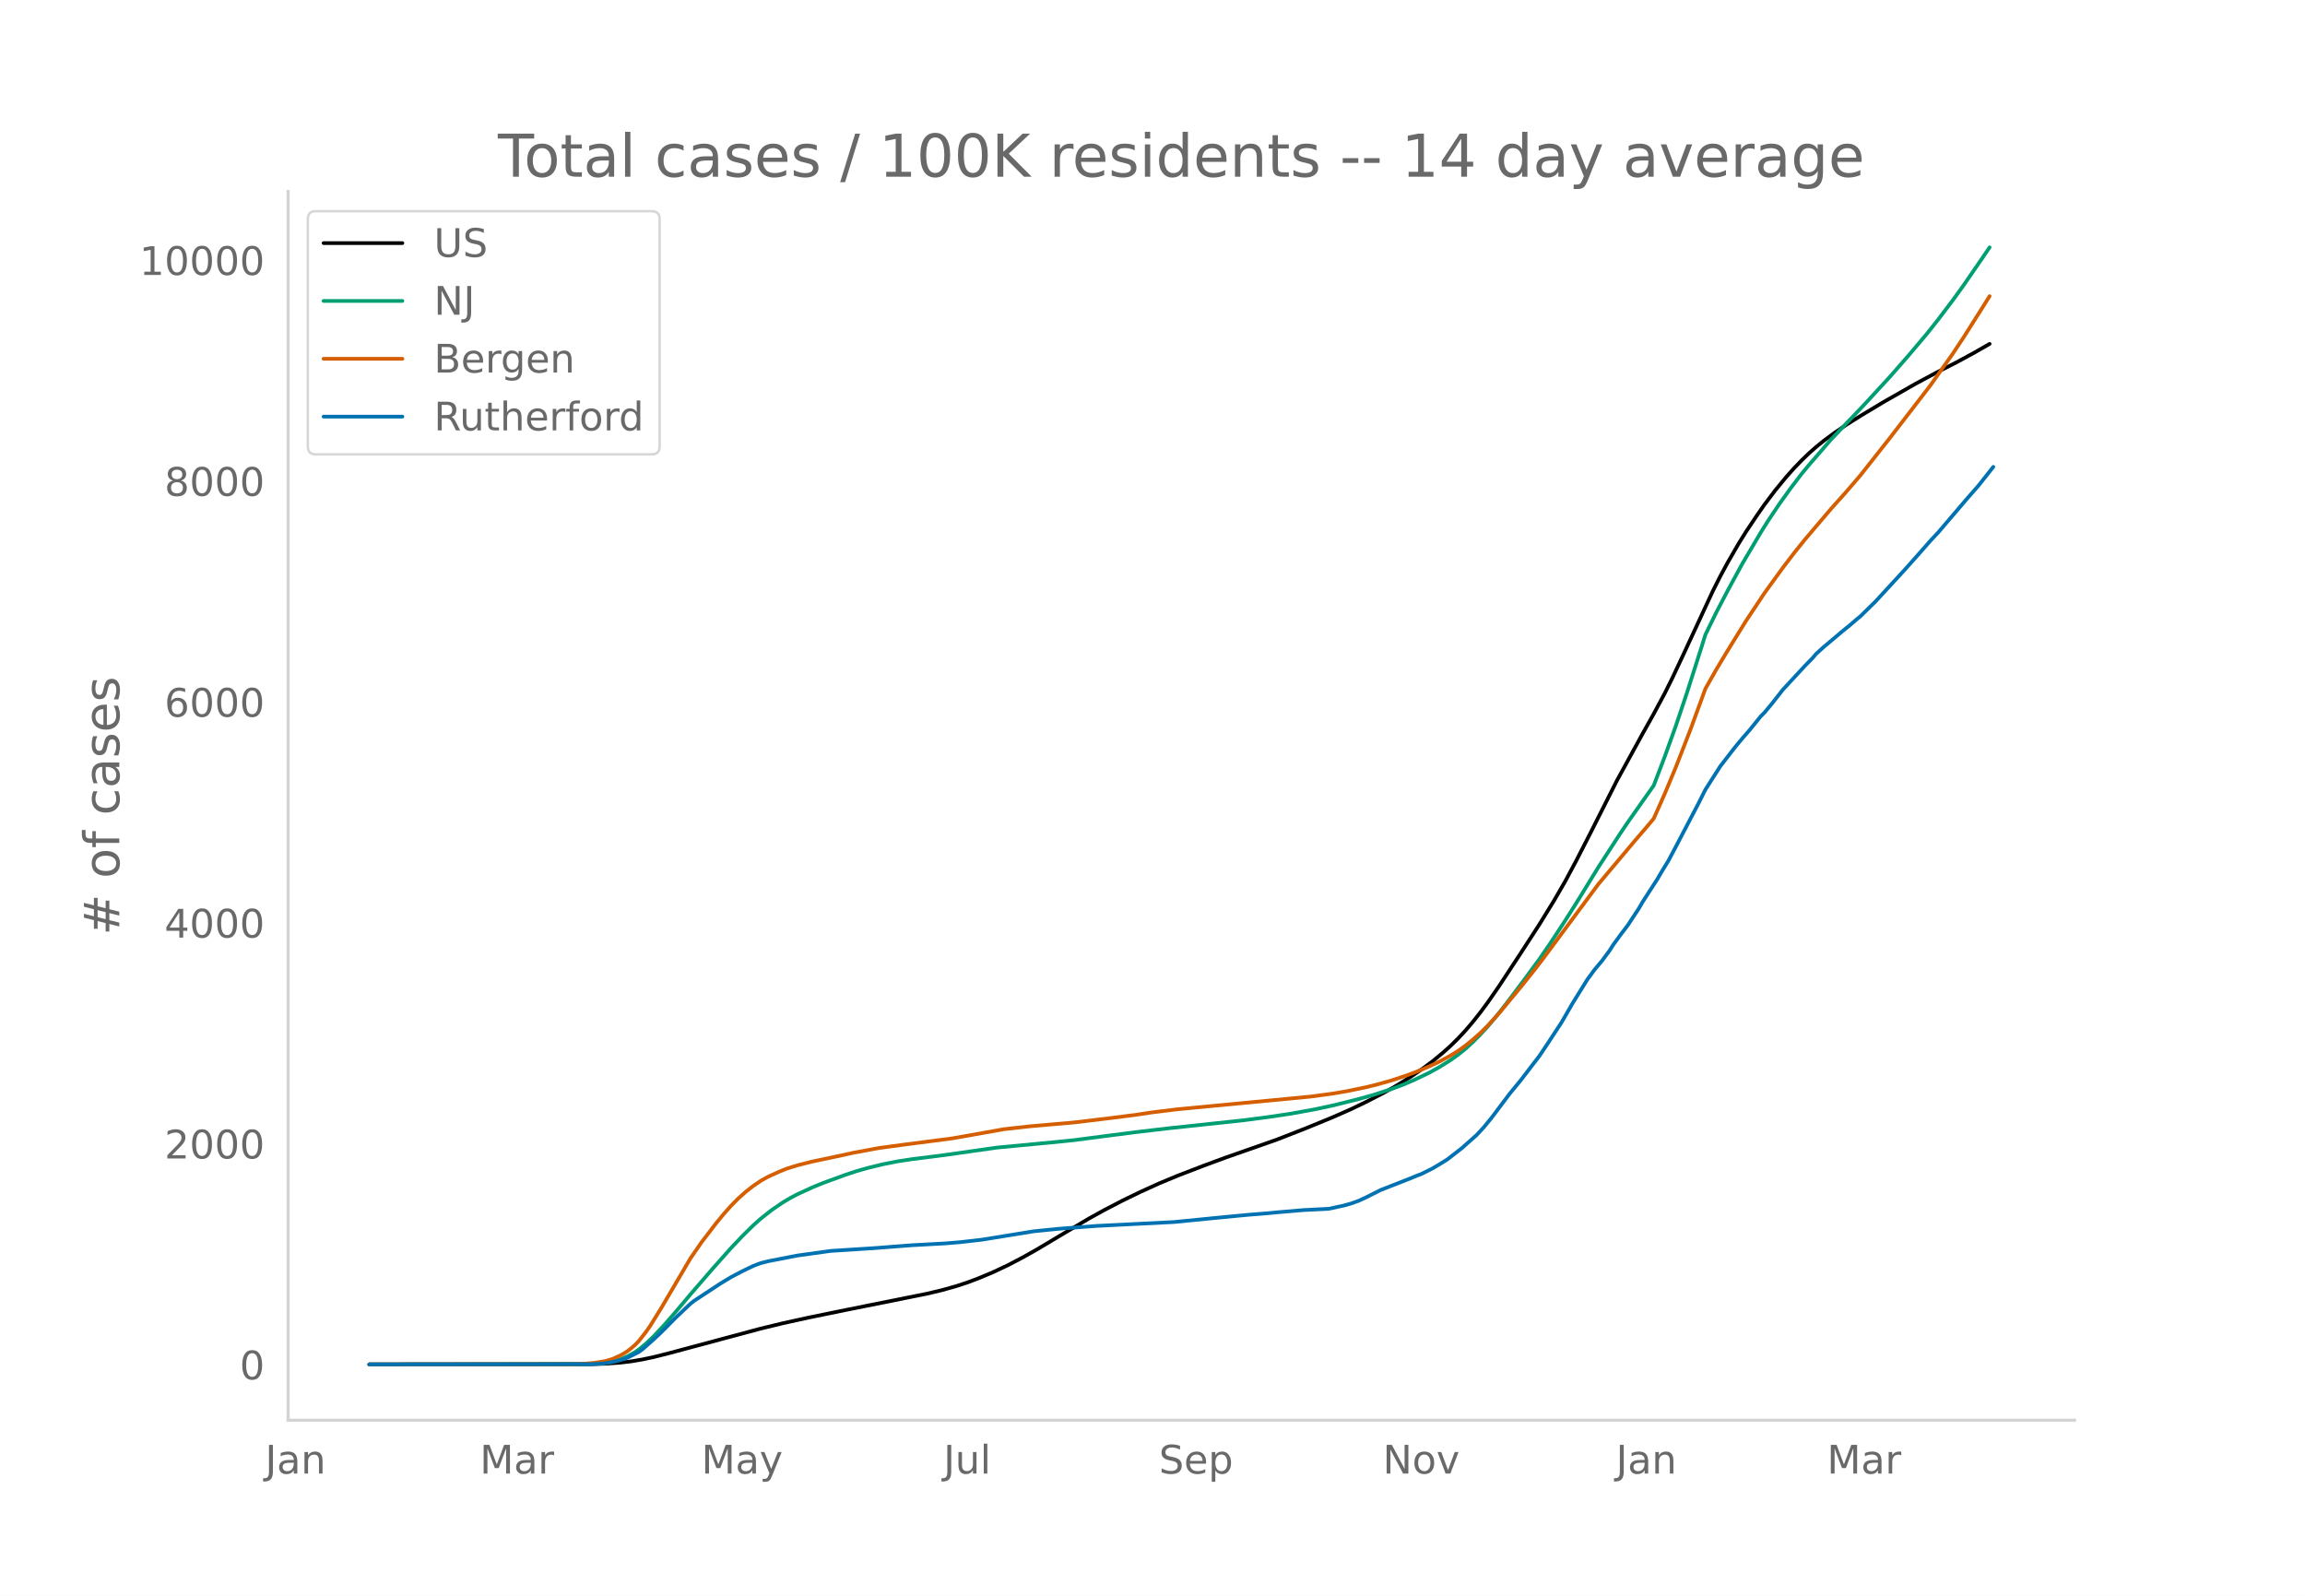
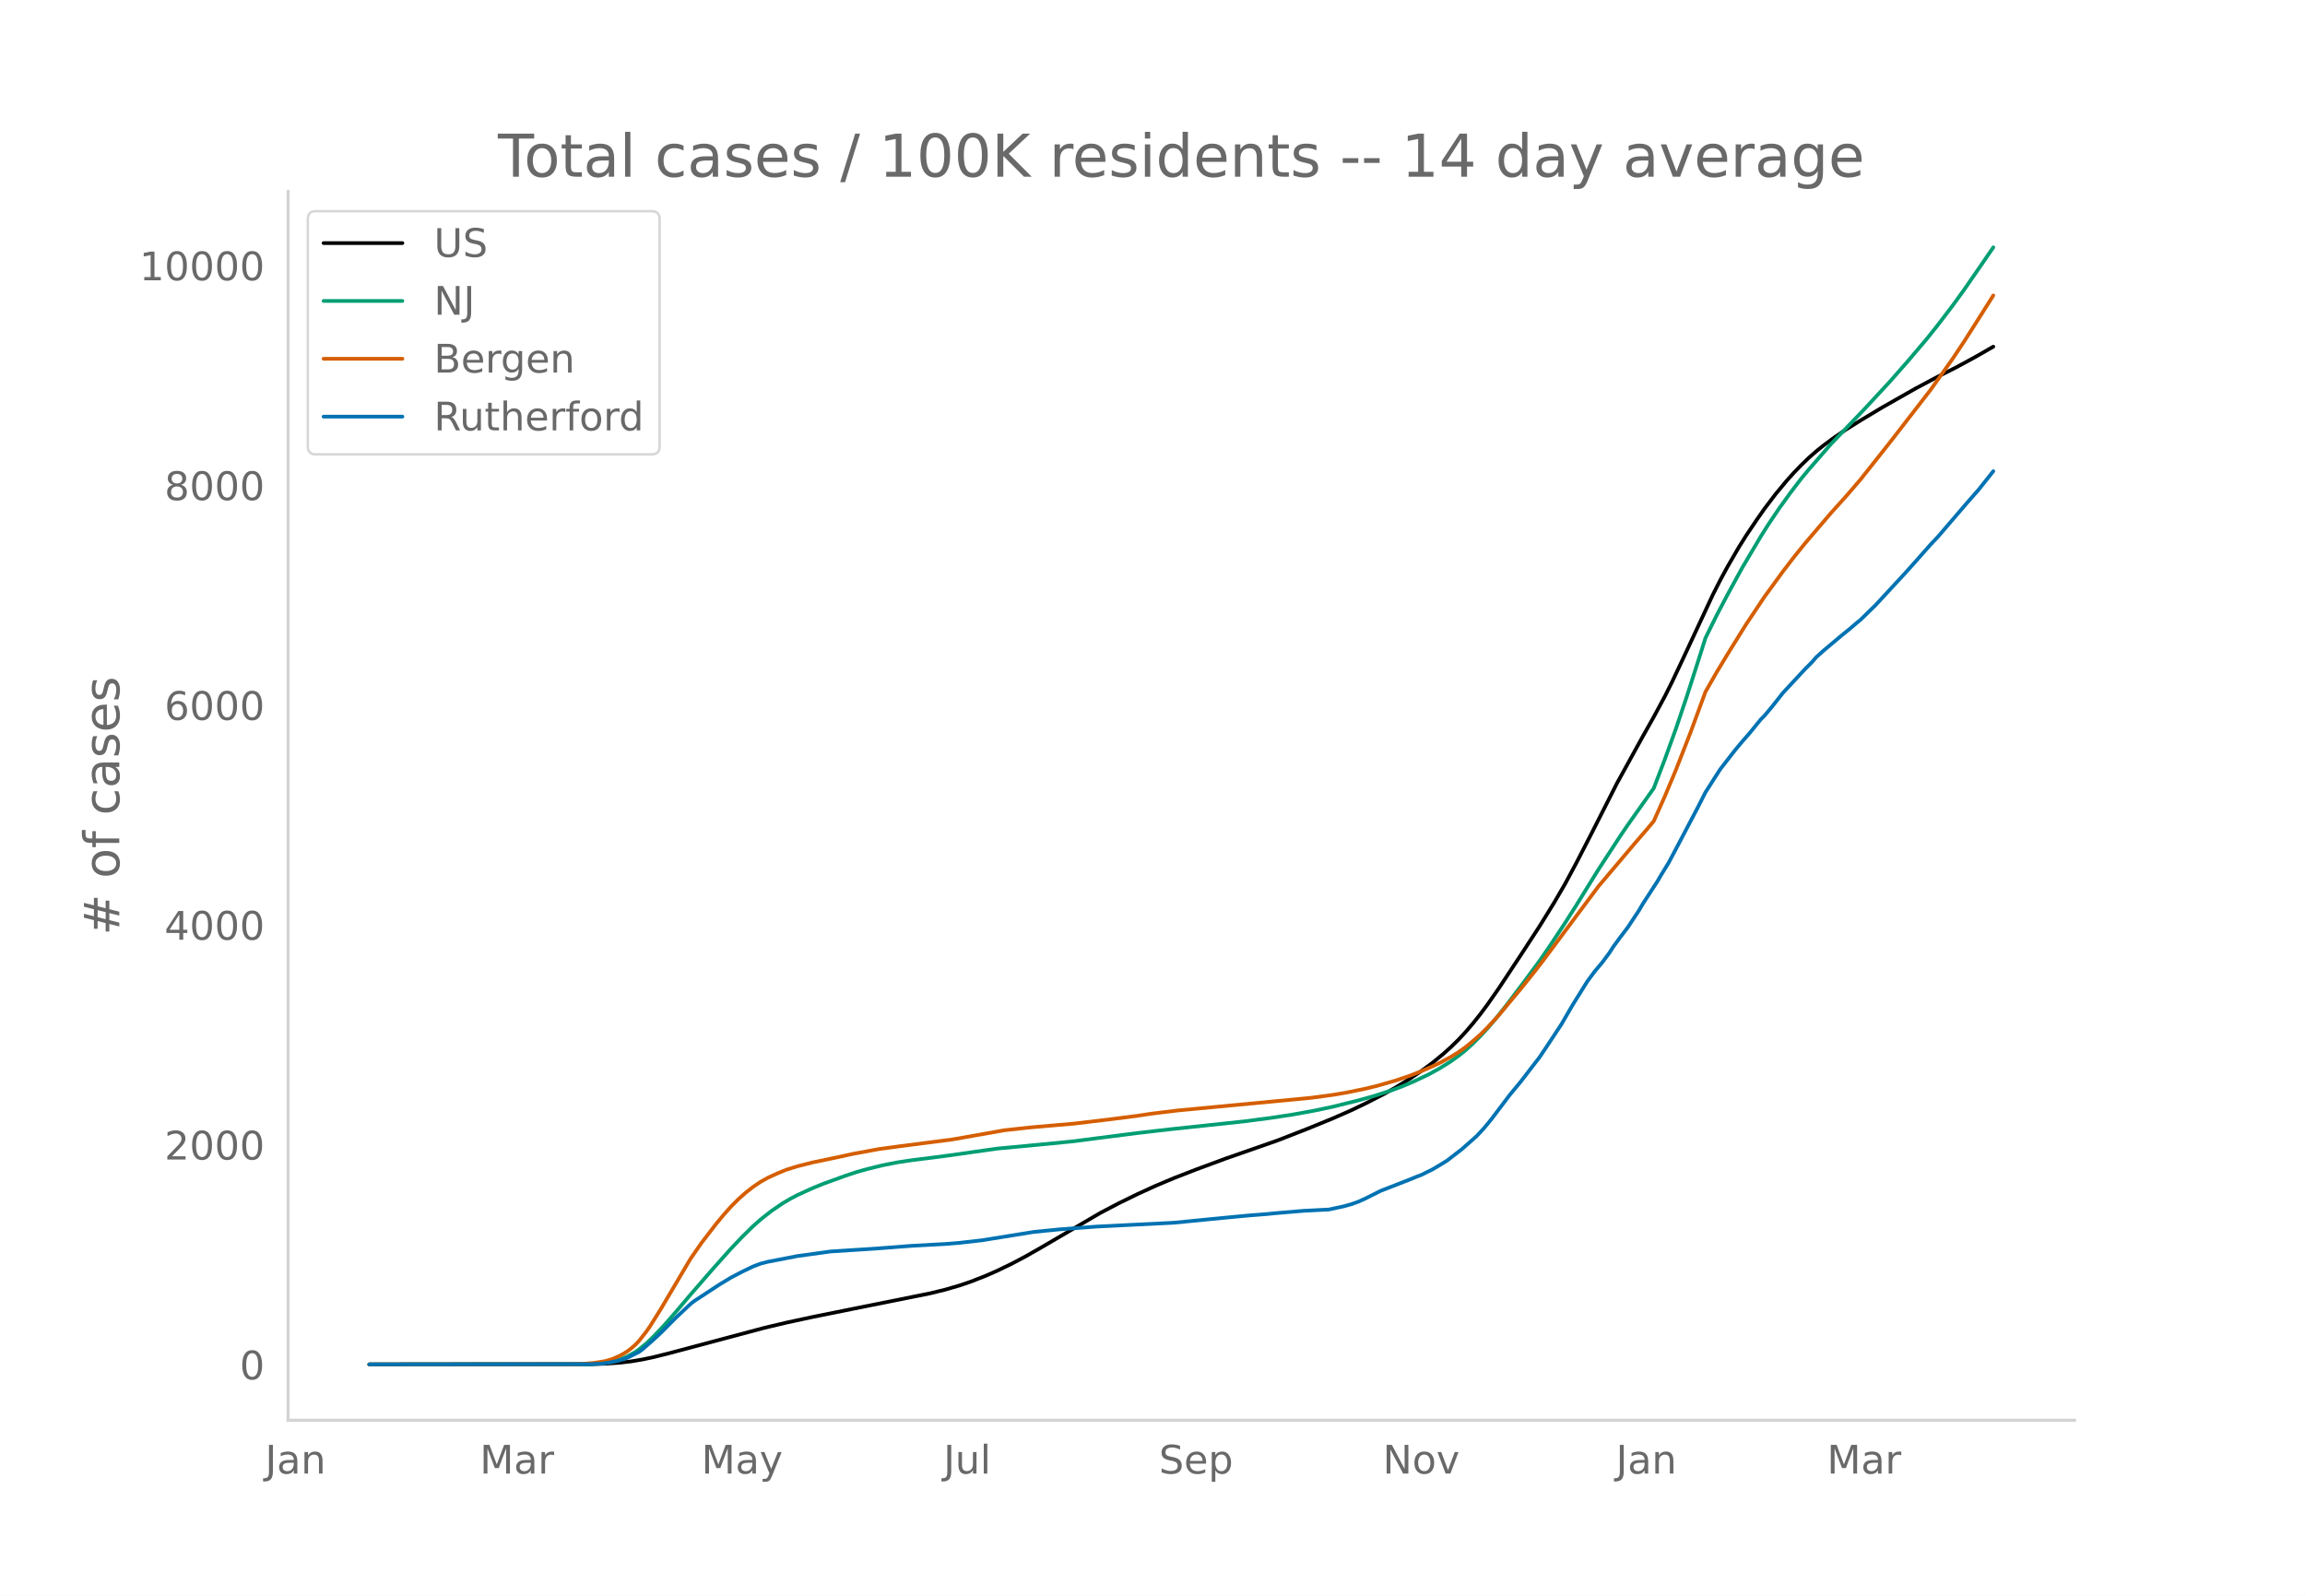
<svg xmlns="http://www.w3.org/2000/svg" xmlns:xlink="http://www.w3.org/1999/xlink" height="864" viewBox="0 0 936 648" width="1248">
  <defs>
    <style>*{stroke-linecap:butt;stroke-linejoin:round}</style>
  </defs>
  <g id="figure_1">
    <path d="M0 648h936V0H0z" style="fill:#fff" id="patch_1" />
    <g id="axes_1">
      <path d="M117 576.72h725.4V77.76H117z" style="fill:none" id="patch_2" />
-       <path clip-path="url(#p730a029b89)" d="m149.973 554.04 89.925-.086 5.995-.19 5.995-.434 4.497-.536 4.496-.762 4.496-.952 5.995-1.51 37.47-10.054 8.992-2.175 10.491-2.305 14.988-3.066 32.973-6.611 5.995-1.413 5.995-1.68 4.496-1.47 4.496-1.69 5.995-2.515 5.995-2.827 5.995-3.131 5.995-3.38 8.993-5.373 11.99-7.097 5.995-3.313 7.494-3.901 7.494-3.64 7.493-3.396 7.494-3.114 10.492-4.041 8.992-3.321 20.983-7.365 11.99-4.692 10.491-4.308 7.494-3.307 5.995-2.886 7.494-3.855 4.496-2.544 5.995-3.696 4.496-3.048 4.497-3.318 4.496-3.71 2.998-2.704 2.997-2.947 2.998-3.228 2.997-3.514 2.998-3.782 2.997-4.04 4.496-6.476 8.993-13.673 7.494-11.55 5.995-9.747 4.496-7.755 4.496-8.406 5.995-11.697 10.492-20.782 10.491-19.142 4.496-8.018 4.497-8.396 2.997-6.02 4.496-9.568 11.99-25.858 2.998-5.942 2.998-5.559 4.496-7.776 2.997-4.824 4.497-6.72 2.997-4.294 4.496-5.958 4.497-5.446 2.997-3.354 2.998-3.115 2.997-2.905 2.998-2.64 2.997-2.438 4.497-3.326 4.496-3.063 5.995-3.771 8.992-5.416 13.49-7.699 8.992-4.806 7.494-3.821 7.493-4.068 5.996-3.438h0" style="fill:none;stroke:#000;stroke-linecap:round;stroke-width:1.5" id="line2d_1" />
-       <path clip-path="url(#p730a029b89)" d="m149.973 554.04 88.427-.101 4.496-.22 2.997-.29 2.998-.563 2.997-.878 2.998-1.258 2.997-1.683 1.5-1.046 2.997-2.466 2.997-2.85 4.497-4.794 4.496-5.173 5.995-7.112 8.992-10.393 7.494-8.432 4.497-4.736 4.496-4.443 2.997-2.677 4.497-3.551 4.496-3.07 2.997-1.78 2.998-1.59 5.995-2.752 4.496-1.844 8.993-3.278 4.496-1.497 4.496-1.272 5.995-1.472 5.995-1.193 5.995-.92 8.993-1.125 5.995-.793 19.484-2.783 22.481-2.131 8.993-.912 10.491-1.375 14.988-1.926 13.489-1.572 29.975-3.206 10.491-1.378 8.993-1.36 8.992-1.635 7.494-1.595 10.491-2.61 5.996-1.682 7.493-2.429 4.497-1.683 4.496-1.921 5.995-2.857 4.496-2.483 4.497-2.826 2.997-2.15 2.998-2.392 2.997-2.76 2.998-3 2.997-3.277 2.998-3.515 4.496-5.692 7.494-9.969 5.995-8.158 4.496-6.54 5.995-9.128 4.496-7.093 8.993-14.614 8.992-13.85 2.998-4.442 10.491-14.884 4.497-11.787 4.496-12.486 4.496-13.384 5.995-18.811 1.499-4.803 4.496-9.163 4.497-8.598 5.995-11.023 7.493-12.699 2.998-4.777 4.496-6.713 4.496-6.265 4.497-5.914 2.997-3.622 4.497-5.194 4.496-5.196 7.494-7.86 5.995-6.287 10.491-11.391 7.494-8.571 7.494-8.868 4.496-5.67 5.995-7.908 4.496-6.228 7.494-10.9 2.998-4.402h0" style="fill:none;stroke:#009e73;stroke-linecap:round;stroke-width:1.5" id="line2d_2" />
-       <path clip-path="url(#p730a029b89)" d="m149.973 554.04 83.93-.094 2.998-.147 4.496-.395 4.496-.724 2.998-.921 2.997-1.356 1.5-.832 1.498-.97 1.499-1.155 1.498-1.307 1.5-1.554 2.997-3.824 1.499-2.149 4.496-7.224 11.99-20.395 4.496-6.53 5.995-7.827 2.998-3.627 2.997-3.38 2.998-3.024 2.997-2.673 2.998-2.343 2.997-2.04 2.998-1.686 4.496-2.046 2.998-1.218 4.496-1.411 5.995-1.517 5.995-1.256 5.995-1.27 4.496-.998 10.492-1.952 8.992-1.225 20.983-2.719 20.983-3.738 10.49-1.16 17.986-1.57 14.988-1.803 10.49-1.35 5.996-.912 10.491-1.287 53.956-5.14 8.992-1.207 5.995-1.027 7.494-1.557 4.496-1.099 5.995-1.696 5.995-1.978 4.497-1.693 4.496-1.9 4.496-2.105 4.497-2.447 2.997-1.842 2.998-2.152 2.997-2.46 2.998-2.641 2.997-2.975 4.496-4.91 8.993-10.859 5.995-7.515 2.998-3.92 22.48-30.293 14.989-17.82 4.496-5.225 2.997-3.59 4.497-10.112 4.496-10.79 5.995-15.44 5.995-16.387 4.496-7.921 4.497-7.489 7.493-12.115 7.494-11.292 7.494-10.34 4.496-5.888 4.496-5.597 10.492-12.34 5.995-6.679 5.995-6.982 11.99-15.203 16.486-21.398 8.993-12.736 4.496-6.787 7.494-11.847 2.998-4.78h0" style="fill:none;stroke:#d55e00;stroke-linecap:round;stroke-width:1.5" id="line2d_3" />
-       <path clip-path="url(#p730a029b89)" d="m149.973 554.04 89.925-.105 4.497-.21 2.997-.42 2.998-.613 2.997-.822 1.499-.595 4.496-2.258 1.499-1.103 4.496-3.972 2.998-2.8 5.995-6.056 5.995-5.67 1.499-1.19 10.491-6.897 4.496-2.73 4.497-2.363 4.496-2.17 2.997-1.137 2.998-.77 11.99-2.328 13.489-1.873 17.985-1.155 14.987-1.155 13.49-.735 5.994-.49 8.993-1.033 20.983-3.395 4.496-.455 5.995-.595 14.988-1.138 31.473-1.575 19.484-1.925 10.492-.998 7.493-.595 4.497-.437 10.491-.893 10.491-.542 5.995-1.296 2.998-.84 2.997-1.067 2.998-1.383 5.995-3.028 11.99-4.69 2.998-1.243 1.498-.542 4.497-2.24 2.997-1.768 2.998-1.855 5.995-4.656 5.995-5.32 2.997-3.238 2.998-3.658 7.494-9.958 4.496-5.46 4.496-5.882 2.998-3.885 2.997-4.48 5.995-9.136 4.497-7.788 5.995-9.661 2.997-4.078 2.998-3.57 2.997-4.043 1.499-2.363 2.997-4.113 2.998-3.955 4.496-6.844 1.499-2.59 5.995-9.276 1.499-2.59 2.997-4.9 2.998-5.67 4.496-8.594 4.496-8.594 2.998-5.95 5.995-9.416 2.998-3.885 2.997-3.868 2.998-3.623 2.997-3.43 4.496-5.566 1.5-1.488 2.997-3.605 4.496-5.723 8.992-9.713 2.998-3.046 1.499-1.767 2.997-2.713 7.494-6.318 2.998-2.433 2.997-2.573 1.499-1.225 4.496-4.41 1.499-1.453 11.99-13.021 4.496-5.04 5.995-6.809 2.998-3.185 11.99-14.036 4.496-5.128 5.995-7.579h0" style="fill:none;stroke:#0072b2;stroke-linecap:round;stroke-width:1.5" id="line2d_4" />
+       <path clip-path="url(#pf1a0f14815)" d="m149.973 554.04 89.925-.085 5.995-.19 5.995-.432 4.497-.533 4.496-.758 4.496-.948 5.995-1.502 38.968-10.385 8.993-2.128 10.491-2.266 16.486-3.328 31.474-6.319 5.995-1.465 5.995-1.746 4.497-1.536 5.995-2.358 4.496-1.962 5.995-2.893 5.995-3.184 5.995-3.415 23.98-14.03 7.494-3.932 7.494-3.67 7.494-3.433 7.493-3.152 8.993-3.495 11.99-4.433 20.983-7.329 11.99-4.67 10.491-4.287 7.494-3.291 5.995-2.872 7.494-3.837 4.496-2.531 5.995-3.678 4.496-3.033 4.497-3.302 4.496-3.692 2.998-2.692 2.997-2.932 2.998-3.213 2.997-3.497 2.998-3.764 2.997-4.02 4.496-6.445 8.993-13.607 7.494-11.493 5.995-9.701 4.496-7.717 4.496-8.366 5.995-11.64 10.492-20.683 10.491-19.049 4.496-7.979 4.497-8.355 2.997-5.991 4.496-9.522 11.99-25.734 2.998-5.913 2.998-5.532 4.496-7.739 2.997-4.8 4.497-6.689 2.997-4.272 4.496-5.93 4.497-5.42 2.997-3.337 2.998-3.1 2.997-2.891 2.998-2.627 2.997-2.426 4.497-3.31 4.496-3.049 5.995-3.753 8.992-5.39 13.49-7.66 8.992-4.784 7.494-3.802 7.493-4.05 7.494-4.306h0" style="fill:none;stroke:#000;stroke-linecap:round;stroke-width:1.5" id="line2d_1" />
+       <path clip-path="url(#pf1a0f14815)" d="m149.973 554.04 88.427-.101 4.496-.218 2.997-.288 2.998-.561 2.997-.874 2.998-1.252 2.997-1.675 1.5-1.041 2.997-2.454 2.997-2.835 4.497-4.772 4.496-5.148 5.995-7.078 8.992-10.343 7.494-8.391 4.497-4.713 4.496-4.422 2.997-2.664 4.497-3.534 4.496-3.056 2.997-1.77 2.998-1.583 5.995-2.738 4.496-1.835 8.993-3.263 4.496-1.49 4.496-1.265 5.995-1.465 5.995-1.187 5.995-.915 8.993-1.12 5.995-.79 19.484-2.77 22.481-2.12 8.993-.908 10.491-1.368 14.988-1.917 13.489-1.564 29.975-3.19 10.491-1.372 8.993-1.353 8.992-1.628 7.494-1.586 10.491-2.598 5.996-1.674 7.493-2.417 4.497-1.676 4.496-1.911 5.995-2.843 4.496-2.47 4.497-2.814 2.997-2.14 2.998-2.38 2.997-2.746 2.998-2.986 2.997-3.26 2.998-3.5 4.496-5.664 7.494-9.92 5.995-8.12 4.496-6.507 5.995-9.085 4.496-7.058 8.993-14.543 8.992-13.785 2.998-4.419 10.491-14.812 4.497-11.73 4.496-12.427 4.496-13.319 5.995-18.72 1.499-4.78 4.496-9.118 4.497-8.557 5.995-10.97 7.493-12.637 2.998-4.754 4.496-6.681 4.496-6.235 4.497-5.885 2.997-3.605 4.497-5.17 4.496-5.17 7.494-7.822 5.995-6.257 10.491-11.336 7.494-8.53 7.494-8.824 4.496-5.642 5.995-7.871 4.496-6.198 7.494-10.847 4.496-6.57h0" style="fill:none;stroke:#009e73;stroke-linecap:round;stroke-width:1.5" id="line2d_2" />
+       <path clip-path="url(#pf1a0f14815)" d="m149.973 554.04 83.93-.094 2.998-.146 4.496-.393 4.496-.72 2.998-.917 2.997-1.35 1.5-.827 1.498-.966 1.499-1.15 1.498-1.3 1.5-1.547 2.997-3.805 1.499-2.139 4.496-7.19 11.99-20.295 4.496-6.499 5.995-7.789 2.998-3.61 2.997-3.364 2.998-3.009 2.997-2.66 2.998-2.331 2.997-2.03 2.998-1.678 4.496-2.036 2.998-1.212 4.496-1.405 5.995-1.509 5.995-1.25 5.995-1.265 4.496-.993 10.492-1.942 8.992-1.22 20.983-2.705 20.983-3.72 10.49-1.155 17.986-1.562 14.988-1.794 10.49-1.344 5.996-.907 10.491-1.281 53.956-5.115 8.992-1.2 5.995-1.023 7.494-1.55 4.496-1.093 7.494-2.151 5.995-2.03 4.496-1.773 4.497-1.963 2.997-1.41 4.497-2.436 2.997-1.832 2.998-2.143 2.997-2.448 2.998-2.628 2.997-2.96 4.496-4.886 8.993-10.807 5.995-7.479 2.998-3.9 22.48-30.148 14.989-17.734 4.496-5.2 2.997-3.572 4.497-10.064 4.496-10.738 5.995-15.364 5.995-16.309 4.496-7.883 4.497-7.452 7.493-12.057 7.494-11.238 7.494-10.29 4.496-5.86 4.496-5.569 10.492-12.281 5.995-6.646 5.995-6.948 11.99-15.13 16.486-21.295 8.993-12.674 4.496-6.754 7.494-11.79 4.496-7.13h0" style="fill:none;stroke:#d55e00;stroke-linecap:round;stroke-width:1.5" id="line2d_3" />
+       <path clip-path="url(#pf1a0f14815)" d="m149.973 554.04 89.925-.105 4.497-.209 2.997-.418 2.998-.61 2.997-.818 1.499-.592 4.496-2.247 1.499-1.097 4.496-3.954 2.998-2.786 5.995-6.027 5.995-5.643 1.499-1.184 10.491-6.863 4.496-2.717 4.497-2.351 4.496-2.16 2.997-1.132 2.998-.766 11.99-2.317 13.489-1.863 17.985-1.15 14.987-1.15 13.49-.731 5.994-.488 8.993-1.027 20.983-3.38 4.496-.452 5.995-.592 14.988-1.132 31.473-1.568 19.484-1.916 10.492-.993 7.493-.592 4.497-.435 10.491-.889 10.491-.54 5.995-1.288 2.998-.836 2.997-1.063 2.998-1.376 5.995-3.013 11.99-4.668 2.998-1.236 1.498-.54 4.497-2.23 2.997-1.759 2.998-1.846 5.995-4.633 5.995-5.295 2.997-3.222 2.998-3.64 7.494-9.91 4.496-5.435 4.496-5.852 2.998-3.867 2.997-4.458 5.995-9.092 4.497-7.75 5.995-9.615 2.997-4.058 2.998-3.553 2.997-4.024 1.499-2.351 2.997-4.093 2.998-3.937 4.496-6.81 1.499-2.577 5.995-9.232 1.499-2.577 2.997-4.877 2.998-5.643 4.496-8.552 4.496-8.552 2.998-5.922 5.995-9.37 2.998-3.867 2.997-3.85 2.998-3.604 2.997-3.414 4.496-5.539 1.5-1.48 2.997-3.588 4.496-5.696 8.992-9.666 2.998-3.03 1.499-1.76 2.997-2.7 7.494-6.287 2.998-2.421 2.997-2.56 1.499-1.22 4.496-4.389 1.499-1.446 11.99-12.958 4.496-5.016 5.995-6.775 2.998-3.17 11.99-13.969 4.496-5.103 5.995-7.542h0" style="fill:none;stroke:#0072b2;stroke-linecap:round;stroke-width:1.5" id="line2d_4" />
      <path d="M117 576.72V77.76" style="fill:none;stroke:#d3d3d3;stroke-linecap:square;stroke-linejoin:miter;stroke-width:1.25" id="patch_3" />
      <path d="M117 576.72h725.4" style="fill:none;stroke:#d3d3d3;stroke-linecap:square;stroke-linejoin:miter;stroke-width:1.25" id="patch_4" />
      <g id="matplotlib.axis_1">
        <g id="xtick_1">
          <g style="fill:#696969" transform="matrix(.16 0 0 -.16 107.665 598.378)" id="text_1">
            <defs>
              <path d="M9.813 72.906h9.859V5.078q0-13.187-5-19.14-5-5.954-16.094-5.954h-3.75v8.297h3.078q6.531 0 9.219 3.672Q9.813-4.39 9.813 5.078z" id="DejaVuSans-74" />
              <path d="M34.281 27.484q-10.89 0-15.093-2.484-4.204-2.484-4.204-8.5 0-4.781 3.157-7.594 3.156-2.797 8.562-2.797 7.485 0 12 5.297 4.516 5.297 4.516 14.078v2zm17.922 3.72V0H43.22v8.297Q40.14 3.328 35.547.953q-4.594-2.375-11.234-2.375-8.391 0-13.36 4.719Q6 8.016 6 15.922q0 9.219 6.172 13.906 6.187 4.688 18.437 4.688h12.61v.89q0 6.203-4.078 9.594-4.078 3.39-11.453 3.39-4.688 0-9.141-1.124-4.438-1.125-8.531-3.375v8.312q4.921 1.906 9.562 2.844 4.64.953 9.031.953 11.875 0 17.735-6.156 5.86-6.14 5.86-18.64z" id="DejaVuSans-97" />
              <path d="M54.89 33.016V0h-8.984v32.719q0 7.765-3.031 11.61-3.031 3.858-9.078 3.858-7.281 0-11.484-4.64-4.204-4.625-4.204-12.64V0H9.08v54.688h9.03v-8.5q3.235 4.937 7.594 7.374Q30.078 56 35.797 56q9.422 0 14.25-5.828 4.844-5.828 4.844-17.156z" id="DejaVuSans-110" />
            </defs>
            <use xlink:href="#DejaVuSans-74" />
            <use x="29.492" xlink:href="#DejaVuSans-97" />
            <use x="90.771" xlink:href="#DejaVuSans-110" />
          </g>
        </g>
        <g id="xtick_2">
          <g style="fill:#696969" transform="matrix(.16 0 0 -.16 194.83 598.378)" id="text_2">
            <defs>
              <path d="M9.813 72.906h14.703l18.593-49.61 18.703 49.61h14.704V0H66.89v64.016l-18.797-50h-9.907l-18.796 50V0H9.813z" id="DejaVuSans-77" />
              <path d="M41.11 46.297q-1.516.875-3.297 1.281Q36.03 48 33.89 48q-7.625 0-11.703-4.953-4.079-4.953-4.079-14.234V0H9.08v54.688h9.03v-8.5q2.844 4.984 7.375 7.39Q30.031 56 36.531 56q.922 0 2.047-.125 1.125-.11 2.484-.36z" id="DejaVuSans-114" />
            </defs>
            <use xlink:href="#DejaVuSans-77" />
            <use x="86.279" xlink:href="#DejaVuSans-97" />
            <use x="147.559" xlink:href="#DejaVuSans-114" />
          </g>
        </g>
        <g id="xtick_3">
          <g style="fill:#696969" transform="matrix(.16 0 0 -.16 284.808 598.378)" id="text_3">
            <defs>
              <path d="M32.172-5.078q-3.797-9.766-7.422-12.735-3.61-2.984-9.656-2.984H7.906v7.516h5.282q3.703 0 5.75 1.765Q21-9.766 23.483-3.219l1.61 4.094-22.11 53.813H12.5l17.094-42.766 17.093 42.766h9.516z" id="DejaVuSans-121" />
            </defs>
            <use xlink:href="#DejaVuSans-77" />
            <use x="86.279" xlink:href="#DejaVuSans-97" />
            <use x="147.559" xlink:href="#DejaVuSans-121" />
          </g>
        </g>
        <g id="xtick_4">
          <g style="fill:#696969" transform="matrix(.16 0 0 -.16 383.12 598.378)" id="text_4">
            <defs>
              <path d="M8.5 21.578v33.11h8.984V21.922q0-7.766 3.016-11.656 3.031-3.875 9.094-3.875 7.265 0 11.484 4.64 4.234 4.64 4.234 12.656v31h8.985V0h-8.984v8.406Q42.047 3.422 37.718 1q-4.313-2.422-10.032-2.422-9.421 0-14.312 5.86Q8.5 10.296 8.5 21.578zM31.11 56z" id="DejaVuSans-117" />
              <path d="M9.422 75.984h8.984V0H9.422z" id="DejaVuSans-108" />
            </defs>
            <use xlink:href="#DejaVuSans-74" />
            <use x="29.492" xlink:href="#DejaVuSans-117" />
            <use x="92.871" xlink:href="#DejaVuSans-108" />
          </g>
        </g>
        <g id="xtick_5">
          <g style="fill:#696969" transform="matrix(.16 0 0 -.16 470.615 598.378)" id="text_5">
            <defs>
              <path d="M53.516 70.516V60.89q-5.61 2.687-10.594 4-4.984 1.328-9.625 1.328-8.047 0-12.422-3.125t-4.375-8.89q0-4.845 2.906-7.313 2.907-2.453 11.016-3.97l5.953-1.218q11.031-2.11 16.281-7.406 5.25-5.297 5.25-14.172 0-10.61-7.11-16.078-7.093-5.469-20.812-5.469-5.172 0-11.015 1.172Q13.14.922 6.89 3.219v10.156q6-3.36 11.765-5.078 5.766-1.703 11.328-1.703 8.438 0 13.032 3.312 4.593 3.328 4.593 9.485 0 5.359-3.297 8.39-3.296 3.032-10.812 4.547L27.484 33.5q-11.03 2.188-15.968 6.875-4.922 4.688-4.922 13.047 0 9.672 6.812 15.234 6.813 5.563 18.766 5.563 5.14 0 10.453-.938 5.328-.922 10.89-2.765z" id="DejaVuSans-83" />
              <path d="M56.203 29.594v-4.39H14.891q.593-9.282 5.593-14.142 5-4.859 13.938-4.859 5.172 0 10.031 1.266 4.86 1.265 9.656 3.812v-8.5Q49.266.734 44.187-.344 39.11-1.422 33.892-1.422q-13.094 0-20.735 7.61-7.64 7.625-7.64 20.625 0 13.421 7.25 21.296Q20.016 56 32.328 56q11.031 0 17.453-7.11 6.422-7.093 6.422-19.296zm-8.984 2.64q-.094 7.36-4.125 11.75-4.032 4.407-10.672 4.407-7.516 0-12.031-4.25-4.516-4.25-5.203-11.97z" id="DejaVuSans-101" />
              <path d="M18.11 8.203v-29H9.077v75.484h9.031v-8.296q2.844 4.875 7.157 7.234Q29.594 56 35.594 56q9.968 0 16.187-7.906 6.235-7.907 6.235-20.797T51.78 6.484q-6.218-7.906-16.187-7.906-6 0-10.328 2.375-4.313 2.375-7.157 7.25zm30.578 19.094q0 9.906-4.079 15.547-4.078 5.64-11.203 5.64-7.14 0-11.218-5.64-4.079-5.64-4.079-15.547 0-9.906 4.078-15.547 4.079-5.64 11.22-5.64 7.124 0 11.202 5.64t4.078 15.547z" id="DejaVuSans-112" />
            </defs>
            <use xlink:href="#DejaVuSans-83" />
            <use x="63.477" xlink:href="#DejaVuSans-101" />
            <use x="125" xlink:href="#DejaVuSans-112" />
          </g>
        </g>
        <g id="xtick_6">
          <g style="fill:#696969" transform="matrix(.16 0 0 -.16 561.504 598.378)" id="text_6">
            <defs>
              <path d="M9.813 72.906h13.28l32.329-60.984v60.984h9.562V0h-13.28L19.39 60.984V0H9.813z" id="DejaVuSans-78" />
              <path d="M30.61 48.39q-7.22 0-11.422-5.64-4.204-5.64-4.204-15.453 0-9.813 4.172-15.453 4.188-5.64 11.453-5.64 7.188 0 11.375 5.655 4.203 5.672 4.203 15.438 0 9.719-4.203 15.406-4.187 5.688-11.375 5.688zm0 7.61q11.718 0 18.406-7.625 6.703-7.61 6.703-21.078 0-13.422-6.703-21.078-6.688-7.64-18.407-7.64-11.765 0-18.437 7.64-6.656 7.656-6.656 21.078 0 13.469 6.656 21.078Q18.844 56 30.609 56z" id="DejaVuSans-111" />
              <path d="M2.984 54.688H12.5L29.594 8.797l17.093 45.89h9.516L35.687 0H23.485z" id="DejaVuSans-118" />
            </defs>
            <use xlink:href="#DejaVuSans-78" />
            <use x="74.805" xlink:href="#DejaVuSans-111" />
            <use x="135.986" xlink:href="#DejaVuSans-118" />
          </g>
        </g>
        <g id="xtick_7">
          <g style="fill:#696969" transform="matrix(.16 0 0 -.16 656.211 598.378)" id="text_7">
            <use xlink:href="#DejaVuSans-74" />
            <use x="29.492" xlink:href="#DejaVuSans-97" />
            <use x="90.771" xlink:href="#DejaVuSans-110" />
          </g>
        </g>
        <g id="xtick_8">
          <g style="fill:#696969" transform="matrix(.16 0 0 -.16 741.877 598.378)" id="text_8">
            <use xlink:href="#DejaVuSans-77" />
            <use x="86.279" xlink:href="#DejaVuSans-97" />
            <use x="147.559" xlink:href="#DejaVuSans-114" />
          </g>
        </g>
      </g>
      <g id="matplotlib.axis_2">
        <g id="ytick_1">
          <g style="fill:#696969" transform="matrix(.16 0 0 -.16 97.32 560.119)" id="text_9">
            <defs>
              <path d="M31.781 66.406q-7.61 0-11.453-7.5Q16.5 51.422 16.5 36.375q0-14.984 3.828-22.484 3.844-7.5 11.453-7.5 7.672 0 11.5 7.5 3.844 7.5 3.844 22.484 0 15.047-3.844 22.531-3.828 7.5-11.5 7.5zm0 7.813q12.266 0 18.735-9.703 6.468-9.688 6.468-28.141 0-18.406-6.468-28.11-6.47-9.687-18.735-9.687-12.25 0-18.718 9.688-6.47 9.703-6.47 28.109 0 18.453 6.47 28.14Q19.53 74.22 31.78 74.22z" id="DejaVuSans-48" />
            </defs>
            <use xlink:href="#DejaVuSans-48" />
          </g>
        </g>
        <g id="ytick_2">
-           <g style="fill:#696969" transform="matrix(.16 0 0 -.16 66.78 470.426)" id="text_10">
+           <g style="fill:#696969" transform="matrix(.16 0 0 -.16 66.78 470.858)" id="text_10">
            <defs>
              <path d="M19.188 8.297h34.421V0H7.33v8.297q5.609 5.812 15.296 15.594 9.703 9.797 12.188 12.64 4.734 5.313 6.609 9 1.89 3.688 1.89 7.25 0 5.813-4.078 9.469-4.078 3.672-10.625 3.672-4.64 0-9.797-1.61-5.14-1.609-11-4.89v9.969Q13.767 71.78 18.938 73q5.188 1.219 9.485 1.219 11.328 0 18.062-5.672 6.735-5.656 6.735-15.125 0-4.5-1.688-8.531-1.672-4.016-6.125-9.485-1.218-1.422-7.765-8.187-6.532-6.766-18.453-18.922z" id="DejaVuSans-50" />
            </defs>
            <use xlink:href="#DejaVuSans-50" />
            <use x="63.623" xlink:href="#DejaVuSans-48" />
            <use x="127.246" xlink:href="#DejaVuSans-48" />
            <use x="190.869" xlink:href="#DejaVuSans-48" />
          </g>
        </g>
        <g id="ytick_3">
-           <g style="fill:#696969" transform="matrix(.16 0 0 -.16 66.78 380.732)" id="text_11">
+           <g style="fill:#696969" transform="matrix(.16 0 0 -.16 66.78 381.598)" id="text_11">
            <defs>
              <path d="M37.797 64.313 12.89 25.39h24.906zm-2.594 8.593H47.61V25.391h10.407v-8.203H47.609V0h-9.812v17.188H4.89v9.515z" id="DejaVuSans-52" />
            </defs>
            <use xlink:href="#DejaVuSans-52" />
            <use x="63.623" xlink:href="#DejaVuSans-48" />
            <use x="127.246" xlink:href="#DejaVuSans-48" />
            <use x="190.869" xlink:href="#DejaVuSans-48" />
          </g>
        </g>
        <g id="ytick_4">
-           <g style="fill:#696969" transform="matrix(.16 0 0 -.16 66.78 291.04)" id="text_12">
+           <g style="fill:#696969" transform="matrix(.16 0 0 -.16 66.78 292.338)" id="text_12">
            <defs>
              <path d="M33.016 40.375q-6.641 0-10.532-4.547-3.875-4.531-3.875-12.437 0-7.86 3.875-12.438 3.891-4.562 10.532-4.562 6.64 0 10.515 4.562 3.875 4.578 3.875 12.438 0 7.906-3.875 12.437-3.875 4.547-10.515 4.547zm19.578 30.922v-8.984q-3.719 1.75-7.5 2.671-3.782.938-7.5.938-9.766 0-14.922-6.594-5.14-6.594-5.875-19.922 2.875 4.25 7.219 6.516 4.359 2.266 9.578 2.266 10.984 0 17.36-6.672 6.374-6.657 6.374-18.125 0-11.235-6.64-18.032-6.641-6.78-17.672-6.78-12.657 0-19.344 9.687-6.688 9.703-6.688 28.109 0 17.281 8.204 27.563 8.203 10.28 22.015 10.28 3.719 0 7.5-.734t7.89-2.187z" id="DejaVuSans-54" />
            </defs>
            <use xlink:href="#DejaVuSans-54" />
            <use x="63.623" xlink:href="#DejaVuSans-48" />
            <use x="127.246" xlink:href="#DejaVuSans-48" />
            <use x="190.869" xlink:href="#DejaVuSans-48" />
          </g>
        </g>
        <g id="ytick_5">
-           <g style="fill:#696969" transform="matrix(.16 0 0 -.16 66.78 201.346)" id="text_13">
+           <g style="fill:#696969" transform="matrix(.16 0 0 -.16 66.78 203.077)" id="text_13">
            <defs>
              <path d="M31.781 34.625q-7.031 0-11.062-3.766-4.016-3.765-4.016-10.343 0-6.594 4.016-10.36Q24.75 6.391 31.78 6.391q7.032 0 11.078 3.78 4.063 3.798 4.063 10.345 0 6.578-4.031 10.343-4.016 3.766-11.11 3.766zm-9.86 4.188q-6.343 1.562-9.89 5.906Q8.5 49.079 8.5 55.329q0 8.733 6.219 13.812 6.234 5.078 17.062 5.078 10.89 0 17.094-5.078 6.203-5.079 6.203-13.813 0-6.25-3.547-10.61-3.531-4.343-9.828-5.906 7.125-1.656 11.094-6.5 3.984-4.828 3.984-11.796 0-10.61-6.468-16.282-6.47-5.656-18.532-5.656-12.047 0-18.531 5.656-6.469 5.672-6.469 16.282 0 6.968 4 11.797 4.016 4.843 11.14 6.5zM18.314 54.39q0-5.657 3.53-8.828 3.548-3.172 9.938-3.172 6.36 0 9.938 3.172 3.593 3.171 3.593 8.828 0 5.672-3.593 8.843-3.578 3.172-9.938 3.172-6.39 0-9.937-3.172-3.532-3.172-3.532-8.843z" id="DejaVuSans-56" />
            </defs>
            <use xlink:href="#DejaVuSans-56" />
            <use x="63.623" xlink:href="#DejaVuSans-48" />
            <use x="127.246" xlink:href="#DejaVuSans-48" />
            <use x="190.869" xlink:href="#DejaVuSans-48" />
          </g>
        </g>
        <g id="ytick_6">
-           <g style="fill:#696969" transform="matrix(.16 0 0 -.16 56.6 111.653)" id="text_14">
+           <g style="fill:#696969" transform="matrix(.16 0 0 -.16 56.6 113.817)" id="text_14">
            <defs>
              <path d="M12.406 8.297h16.11v55.625l-17.532-3.516v8.985l17.438 3.515h9.86V8.296H54.39V0H12.406z" id="DejaVuSans-49" />
            </defs>
            <use xlink:href="#DejaVuSans-49" />
            <use x="63.623" xlink:href="#DejaVuSans-48" />
            <use x="127.246" xlink:href="#DejaVuSans-48" />
            <use x="190.869" xlink:href="#DejaVuSans-48" />
            <use x="254.492" xlink:href="#DejaVuSans-48" />
          </g>
        </g>
        <g style="fill:#696969" transform="matrix(0 -.2 -.2 0 48.44 379.813)" id="text_15">
          <defs>
            <path d="M51.125 44H36.922l-4.11-16.313h14.313zm-7.328 27.781-5.078-20.265h14.265L58.11 71.78h7.813L60.89 51.516h15.234V44h-17.14l-4-16.313h15.53V20.22H53.079L48 0h-7.813l5.032 20.219H30.906L25.875 0h-7.86l5.079 20.219H7.719v7.468h17.187L29 44H13.281v7.516h17.625l4.985 20.265z" id="DejaVuSans-35" />
            <path d="M37.11 75.984V68.5h-8.594q-4.828 0-6.72-1.953-1.874-1.953-1.874-7.031v-4.828h14.797v-6.985H19.922V0H10.89v47.703H2.297v6.984h8.594V58.5q0 9.125 4.25 13.297 4.25 4.187 13.468 4.187z" id="DejaVuSans-102" />
            <path d="M48.781 52.594v-8.407q-3.812 2.11-7.64 3.157-3.828 1.047-7.735 1.047-8.75 0-13.593-5.547-4.829-5.532-4.829-15.547 0-10.016 4.829-15.563 4.843-5.53 13.593-5.53 3.907 0 7.735 1.046 3.828 1.047 7.64 3.156V2.094Q45.016.344 40.984-.531q-4.015-.89-8.562-.89-12.36 0-19.64 7.765-7.266 7.765-7.266 20.953 0 13.375 7.343 21.031Q20.22 56 33.016 56q4.14 0 8.093-.86 3.953-.843 7.672-2.546z" id="DejaVuSans-99" />
            <path d="M44.281 53.078v-8.5q-3.797 1.953-7.906 2.922-4.094.984-8.5.984-6.688 0-10.031-2.047-3.344-2.046-3.344-6.156 0-3.125 2.39-4.906 2.391-1.781 9.626-3.39l3.078-.688q9.562-2.047 13.593-5.781 4.032-3.735 4.032-10.422 0-7.625-6.032-12.078-6.03-4.438-16.578-4.438-4.39 0-9.156.86Q10.688.296 5.422 2v9.281q4.984-2.594 9.812-3.89 4.829-1.282 9.579-1.282 6.343 0 9.75 2.172 3.421 2.172 3.421 6.125 0 3.656-2.468 5.61-2.453 1.953-10.813 3.765l-3.125.735q-8.344 1.75-12.062 5.39-3.704 3.64-3.704 9.985 0 7.718 5.47 11.906Q16.75 56 26.811 56q4.97 0 9.36-.734 4.406-.72 8.11-2.188z" id="DejaVuSans-115" />
          </defs>
          <use xlink:href="#DejaVuSans-35" />
          <use x="83.789" xlink:href="#DejaVuSans-32" />
          <use x="115.576" xlink:href="#DejaVuSans-111" />
          <use x="176.758" xlink:href="#DejaVuSans-102" />
          <use x="211.963" xlink:href="#DejaVuSans-32" />
          <use x="243.75" xlink:href="#DejaVuSans-99" />
          <use x="298.73" xlink:href="#DejaVuSans-97" />
          <use x="360.01" xlink:href="#DejaVuSans-115" />
          <use x="412.109" xlink:href="#DejaVuSans-101" />
          <use x="473.633" xlink:href="#DejaVuSans-115" />
        </g>
      </g>
      <g style="fill:#696969" transform="matrix(.24 0 0 -.24 202.185 71.76)" id="text_16">
        <defs>
          <path d="M-.297 72.906h61.672v-8.312H35.5V0h-9.906v64.594H-.296z" id="DejaVuSans-84" />
          <path d="M18.313 70.219V54.688h18.5v-6.985h-18.5V18.016q0-6.688 1.828-8.594 1.828-1.906 7.453-1.906h9.218V0h-9.218q-10.407 0-14.36 3.875-3.953 3.89-3.953 14.14v29.688H2.687v6.984h6.594V70.22z" id="DejaVuSans-116" />
          <path d="M25.39 72.906h8.297L8.297-9.28H0z" id="DejaVuSans-47" />
          <path d="M9.813 72.906h9.859V42.094L52.39 72.906h12.703L28.906 38.922 67.672 0H54.688L19.672 35.11V0h-9.86z" id="DejaVuSans-75" />
          <path d="M9.422 54.688h8.984V0H9.422zm0 21.296h8.984v-11.39H9.422z" id="DejaVuSans-105" />
          <path d="M45.406 46.39v29.594h8.985V0h-8.985v8.203Q42.578 3.328 38.25.953q-4.313-2.375-10.375-2.375-9.906 0-16.14 7.906-6.22 7.922-6.22 20.813 0 12.89 6.22 20.797Q17.968 56 27.874 56q6.063 0 10.375-2.375 4.328-2.36 7.156-7.234zm-30.61-19.093q0-9.906 4.079-15.547 4.078-5.64 11.203-5.64 7.125 0 11.219 5.64 4.11 5.64 4.11 15.547 0 9.906-4.11 15.547-4.094 5.64-11.219 5.64-7.125 0-11.203-5.64-4.078-5.64-4.078-15.547z" id="DejaVuSans-100" />
          <path d="M4.89 31.39h26.313v-8H4.891z" id="DejaVuSans-45" />
          <path d="M45.406 27.984q0 9.766-4.031 15.125-4.016 5.375-11.297 5.375-7.219 0-11.25-5.375-4.031-5.359-4.031-15.125 0-9.718 4.031-15.093t11.25-5.375q7.281 0 11.297 5.375 4.031 5.375 4.031 15.093zm8.985-21.203q0-13.953-6.203-20.765Q42-20.797 29.203-20.797q-4.734 0-8.937.703-4.203.703-8.157 2.172v8.735q3.954-2.141 7.813-3.157 3.86-1.031 7.86-1.031 8.843 0 13.234 4.61 4.39 4.609 4.39 13.937v4.453q-2.781-4.844-7.125-7.234Q33.938 0 27.875 0 17.828 0 11.672 7.656q-6.156 7.672-6.156 20.328 0 12.688 6.156 20.344Q17.828 56 27.875 56q6.063 0 10.406-2.39 4.344-2.391 7.125-7.22v8.297h8.985z" id="DejaVuSans-103" />
        </defs>
        <use xlink:href="#DejaVuSans-84" />
        <use x="44.084" xlink:href="#DejaVuSans-111" />
        <use x="105.266" xlink:href="#DejaVuSans-116" />
        <use x="144.475" xlink:href="#DejaVuSans-97" />
        <use x="205.754" xlink:href="#DejaVuSans-108" />
        <use x="233.537" xlink:href="#DejaVuSans-32" />
        <use x="265.324" xlink:href="#DejaVuSans-99" />
        <use x="320.305" xlink:href="#DejaVuSans-97" />
        <use x="381.584" xlink:href="#DejaVuSans-115" />
        <use x="433.684" xlink:href="#DejaVuSans-101" />
        <use x="495.207" xlink:href="#DejaVuSans-115" />
        <use x="547.307" xlink:href="#DejaVuSans-32" />
        <use x="579.094" xlink:href="#DejaVuSans-47" />
        <use x="612.785" xlink:href="#DejaVuSans-32" />
        <use x="644.572" xlink:href="#DejaVuSans-49" />
        <use x="708.195" xlink:href="#DejaVuSans-48" />
        <use x="771.818" xlink:href="#DejaVuSans-48" />
        <use x="835.441" xlink:href="#DejaVuSans-75" />
        <use x="901.018" xlink:href="#DejaVuSans-32" />
        <use x="932.805" xlink:href="#DejaVuSans-114" />
        <use x="971.668" xlink:href="#DejaVuSans-101" />
        <use x="1033.191" xlink:href="#DejaVuSans-115" />
        <use x="1085.291" xlink:href="#DejaVuSans-105" />
        <use x="1113.074" xlink:href="#DejaVuSans-100" />
        <use x="1176.551" xlink:href="#DejaVuSans-101" />
        <use x="1238.074" xlink:href="#DejaVuSans-110" />
        <use x="1301.453" xlink:href="#DejaVuSans-116" />
        <use x="1340.662" xlink:href="#DejaVuSans-115" />
        <use x="1392.762" xlink:href="#DejaVuSans-32" />
        <use x="1424.549" xlink:href="#DejaVuSans-45" />
        <use x="1460.633" xlink:href="#DejaVuSans-45" />
        <use x="1496.717" xlink:href="#DejaVuSans-32" />
        <use x="1528.504" xlink:href="#DejaVuSans-49" />
        <use x="1592.127" xlink:href="#DejaVuSans-52" />
        <use x="1655.75" xlink:href="#DejaVuSans-32" />
        <use x="1687.537" xlink:href="#DejaVuSans-100" />
        <use x="1751.014" xlink:href="#DejaVuSans-97" />
        <use x="1812.293" xlink:href="#DejaVuSans-121" />
        <use x="1871.473" xlink:href="#DejaVuSans-32" />
        <use x="1903.26" xlink:href="#DejaVuSans-97" />
        <use x="1964.539" xlink:href="#DejaVuSans-118" />
        <use x="2023.719" xlink:href="#DejaVuSans-101" />
        <use x="2085.242" xlink:href="#DejaVuSans-114" />
        <use x="2126.355" xlink:href="#DejaVuSans-97" />
        <use x="2187.635" xlink:href="#DejaVuSans-103" />
        <use x="2251.111" xlink:href="#DejaVuSans-101" />
      </g>
      <g id="legend_1">
        <path d="M128.2 184.5h136.45q3.2 0 3.2-3.2V88.96q0-3.2-3.2-3.2H128.2q-3.2 0-3.2 3.2v92.34q0 3.2 3.2 3.2z" style="fill:none;opacity:.8;stroke:#ccc;stroke-linejoin:miter" id="patch_5" />
        <path d="M131.4 98.718h32" style="fill:none;stroke:#000;stroke-linecap:round;stroke-width:1.5" id="line2d_5" />
        <g style="fill:#696969" transform="matrix(.16 0 0 -.16 176.2 104.317)" id="text_17">
          <defs>
            <path d="M8.688 72.906h9.921V28.61q0-11.718 4.235-16.875 4.25-5.14 13.781-5.14 9.469 0 13.719 5.14 4.25 5.157 4.25 16.875v44.297H64.5V27.391q0-14.25-7.063-21.532-7.046-7.28-20.812-7.28-13.828 0-20.89 7.28-7.047 7.282-7.047 21.532z" id="DejaVuSans-85" />
          </defs>
          <use xlink:href="#DejaVuSans-85" />
          <use x="73.193" xlink:href="#DejaVuSans-83" />
        </g>
        <path d="M131.4 122.203h32" style="fill:none;stroke:#009e73;stroke-linecap:round;stroke-width:1.5" id="line2d_7" />
        <g style="fill:#696969" transform="matrix(.16 0 0 -.16 176.2 127.802)" id="text_18">
          <use xlink:href="#DejaVuSans-78" />
          <use x="74.805" xlink:href="#DejaVuSans-74" />
        </g>
        <path d="M131.4 145.688h32" style="fill:none;stroke:#d55e00;stroke-linecap:round;stroke-width:1.5" id="line2d_9" />
        <g style="fill:#696969" transform="matrix(.16 0 0 -.16 176.2 151.287)" id="text_19">
          <defs>
            <path d="M19.672 34.813V8.108H35.5q7.953 0 11.781 3.297 3.844 3.297 3.844 10.078 0 6.844-3.844 10.078-3.828 3.25-11.781 3.25zm0 29.984V42.828h14.61q7.218 0 10.75 2.703 3.546 2.719 3.546 8.282 0 5.515-3.547 8.25-3.531 2.734-10.75 2.734zm-9.86 8.11h25.204q11.28 0 17.375-4.688Q58.5 63.53 58.5 54.89q0-6.703-3.125-10.657-3.125-3.953-9.188-4.922 7.282-1.562 11.313-6.53 4.031-4.954 4.031-12.376 0-9.765-6.64-15.093Q48.25 0 35.984 0H9.812z" id="DejaVuSans-66" />
          </defs>
          <use xlink:href="#DejaVuSans-66" />
          <use x="68.604" xlink:href="#DejaVuSans-101" />
          <use x="130.127" xlink:href="#DejaVuSans-114" />
          <use x="169.49" xlink:href="#DejaVuSans-103" />
          <use x="232.967" xlink:href="#DejaVuSans-101" />
          <use x="294.49" xlink:href="#DejaVuSans-110" />
        </g>
        <path d="M131.4 169.173h32" style="fill:none;stroke:#0072b2;stroke-linecap:round;stroke-width:1.5" id="line2d_11" />
        <g style="fill:#696969" transform="matrix(.16 0 0 -.16 176.2 174.773)" id="text_20">
          <defs>
            <path d="M44.39 34.188q3.172-1.079 6.172-4.594 3-3.516 6.032-9.672L66.609 0H56l-9.313 18.703q-3.624 7.328-7.015 9.719-3.39 2.39-9.25 2.39h-10.75V0h-9.86v72.906h22.266q12.5 0 18.656-5.234 6.157-5.219 6.157-15.766 0-6.89-3.203-11.437-3.204-4.532-9.297-6.282zM19.673 64.797V38.922h12.406q7.125 0 10.766 3.297 3.64 3.297 3.64 9.687 0 6.39-3.64 9.64-3.64 3.25-10.766 3.25z" id="DejaVuSans-82" />
            <path d="M54.89 33.016V0h-8.984v32.719q0 7.765-3.031 11.61-3.031 3.858-9.078 3.858-7.281 0-11.484-4.64-4.204-4.625-4.204-12.64V0H9.08v75.984h9.03V46.188q3.235 4.937 7.594 7.374Q30.078 56 35.797 56q9.422 0 14.25-5.828 4.844-5.828 4.844-17.156z" id="DejaVuSans-104" />
          </defs>
          <use xlink:href="#DejaVuSans-82" />
          <use x="64.982" xlink:href="#DejaVuSans-117" />
          <use x="128.361" xlink:href="#DejaVuSans-116" />
          <use x="167.57" xlink:href="#DejaVuSans-104" />
          <use x="230.949" xlink:href="#DejaVuSans-101" />
          <use x="292.473" xlink:href="#DejaVuSans-114" />
          <use x="333.586" xlink:href="#DejaVuSans-102" />
          <use x="368.791" xlink:href="#DejaVuSans-111" />
          <use x="429.973" xlink:href="#DejaVuSans-114" />
          <use x="469.336" xlink:href="#DejaVuSans-100" />
        </g>
      </g>
    </g>
  </g>
  <defs>
-     <clipPath id="p730a029b89">
+     <clipPath id="pf1a0f14815">
      <path d="M117 77.76h725.4v498.96H117z" />
    </clipPath>
  </defs>
</svg>
